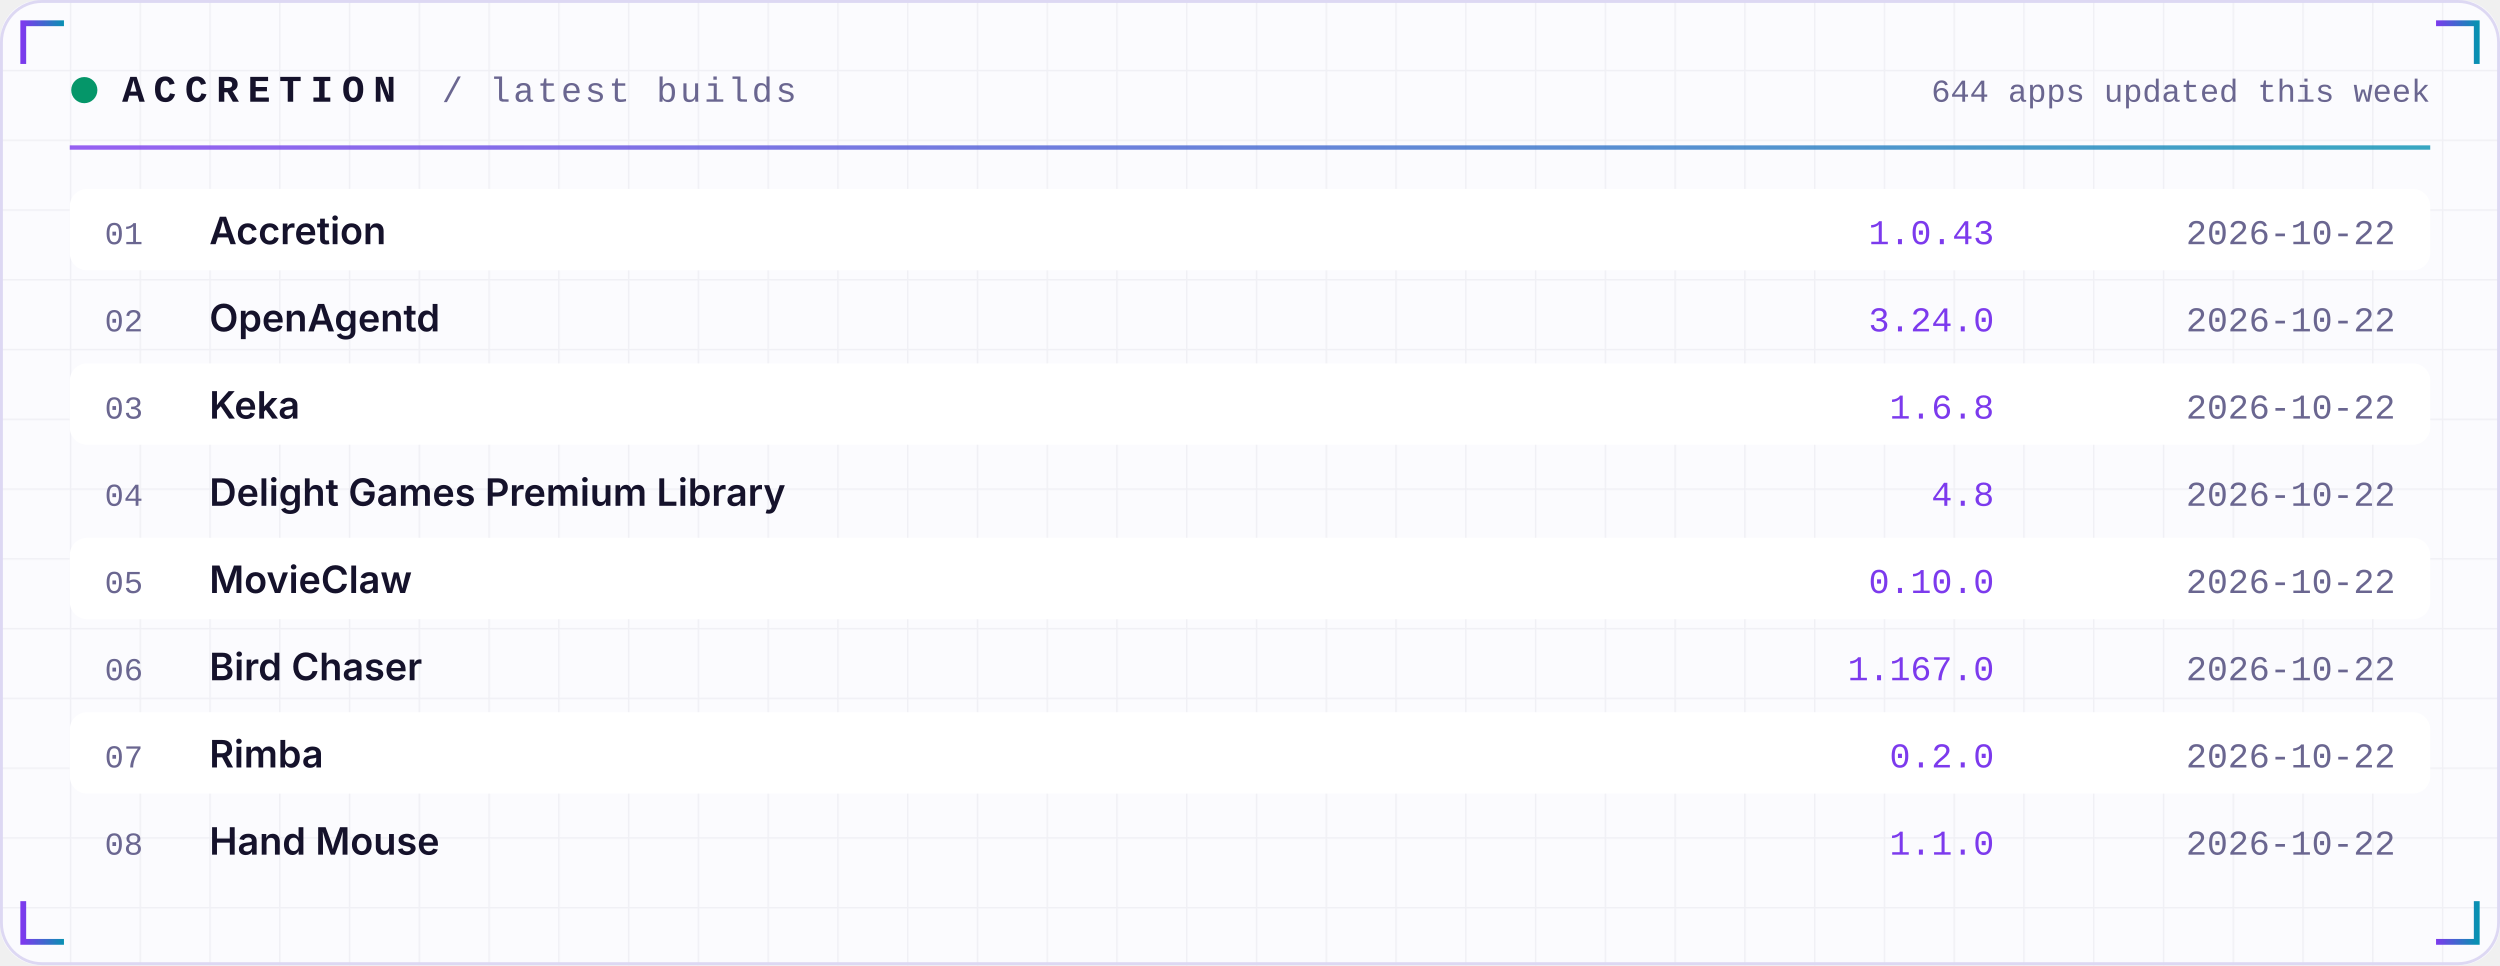
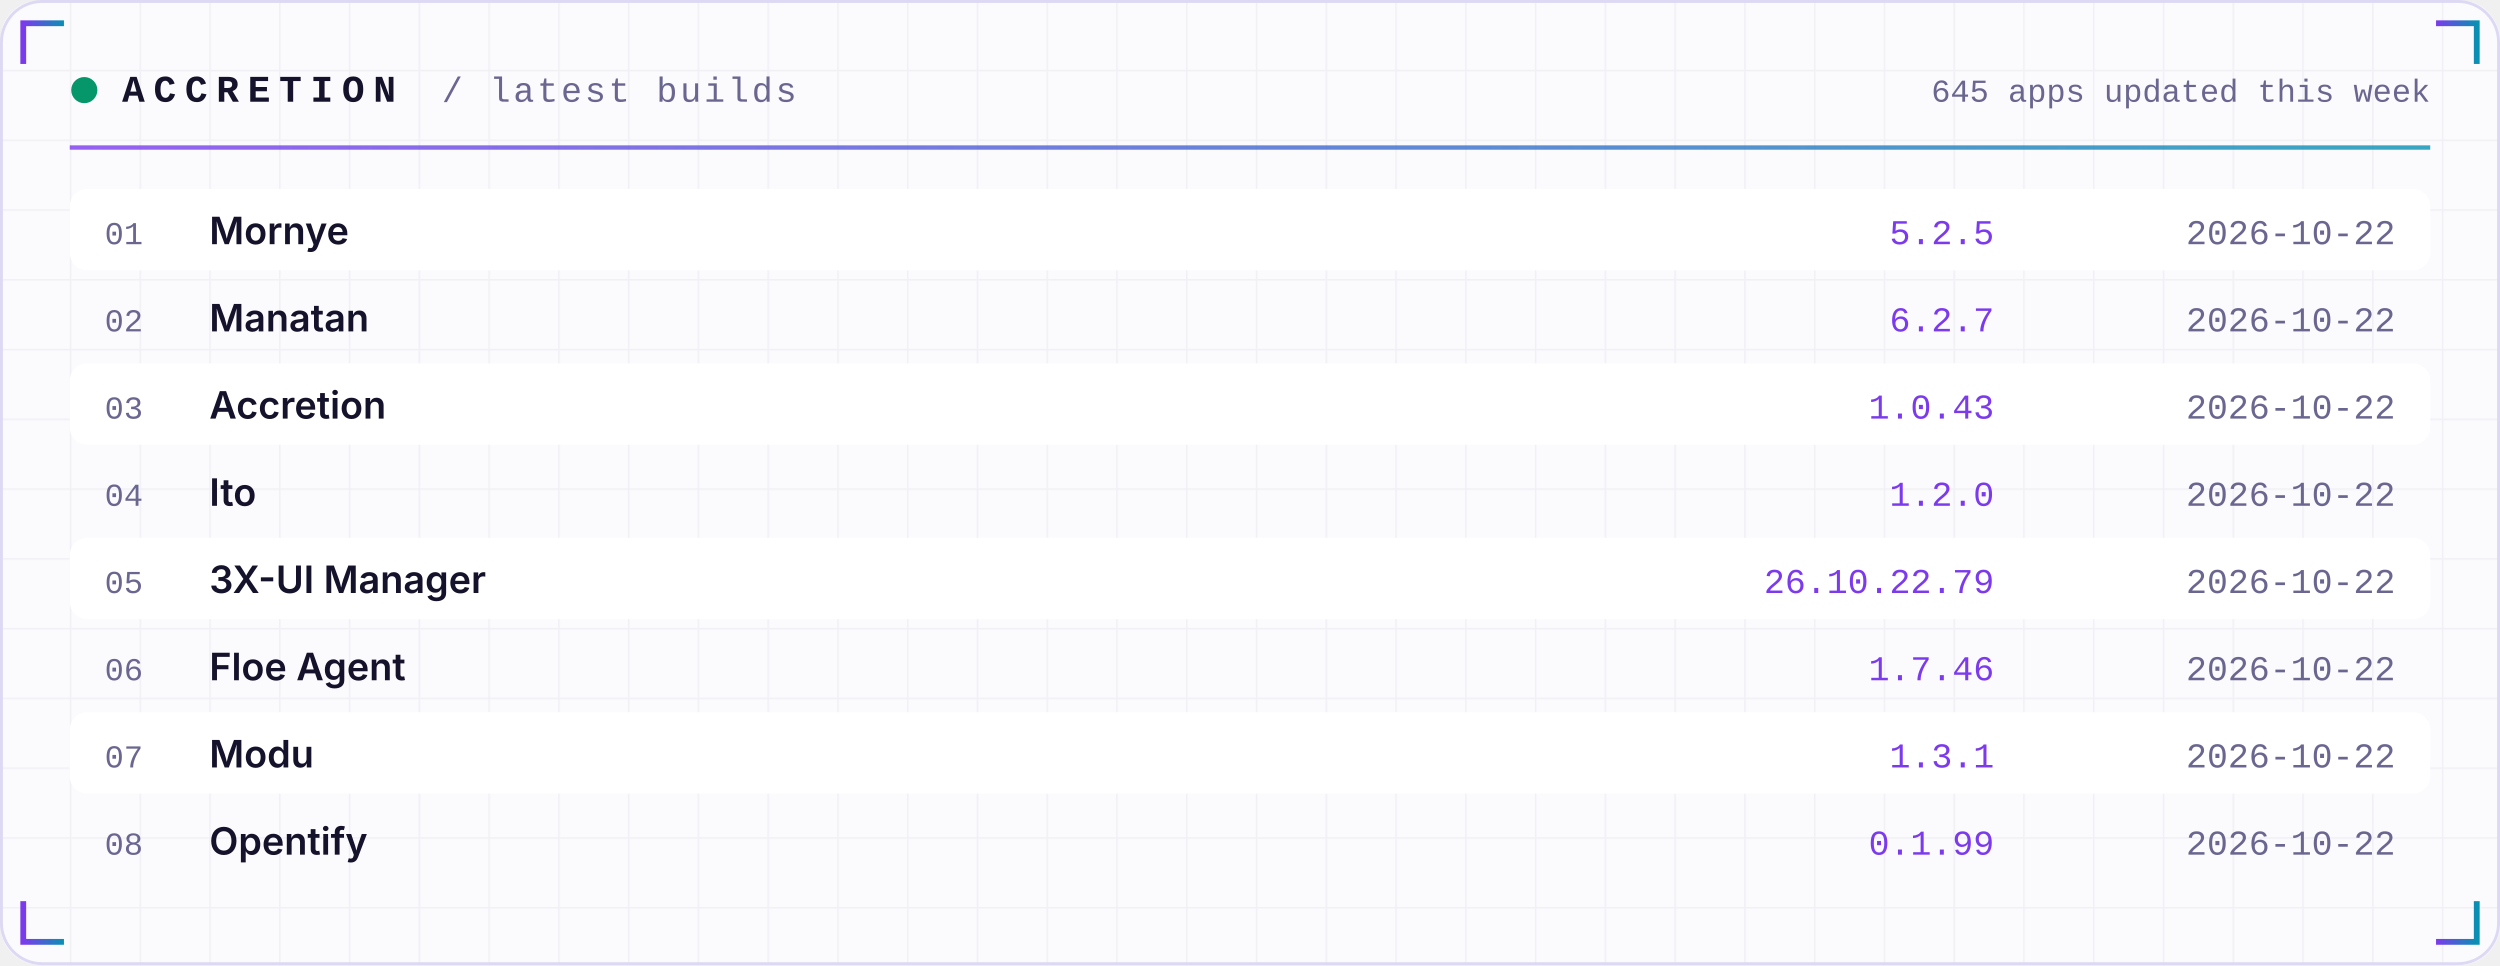
<svg xmlns="http://www.w3.org/2000/svg" width="860" height="332" viewBox="0 0 860 332" role="img">
  <defs>
    <linearGradient id="acc" x1="0" x2="1">
      <stop offset="0" stop-color="#7C3AED" />
      <stop offset="1" stop-color="#0891B2" />
    </linearGradient>
    <linearGradient id="area" x1="0" x2="0" y1="0" y2="1">
      <stop offset="0" stop-color="#7C3AED" stop-opacity="0.35" />
      <stop offset="1" stop-color="#7C3AED" stop-opacity="0" />
    </linearGradient>
    <pattern id="grid" width="24" height="24" patternUnits="userSpaceOnUse">
      <path d="M24 0H0V24" fill="none" stroke="#1E1B4B" stroke-opacity="0.05" />
    </pattern>
  </defs>
  <rect width="860" height="332" rx="14" fill="#FBFBFE" />
  <rect width="860" height="332" rx="14" fill="url(#grid)" />
  <rect x="0.5" y="0.5" width="859" height="331" rx="14" fill="none" stroke="#DDD8F3" />
  <path d="M8 22 V8 H22" stroke="url(#acc)" stroke-width="2" fill="none" />
  <path d="M852 22 V8 H838" stroke="url(#acc)" stroke-width="2" fill="none" />
  <path d="M8 310 V324 H22" stroke="url(#acc)" stroke-width="2" fill="none" />
  <path d="M852 310 V324 H838" stroke="url(#acc)" stroke-width="2" fill="none" />
  <circle cx="29" cy="31" r="4.5" fill="#059669">
    <animate attributeName="opacity" values="1;0.25;1" dur="2.4s" repeatCount="indefinite" />
  </circle>
  <text x="42" y="35" font-family="ui-monospace,SFMono-Regular,Menlo,Consolas,'Liberation Mono',monospace" font-size="13" font-weight="700" fill="#15122B" text-anchor="start" letter-spacing="3">ACCRETION</text>
  <text x="152" y="35" font-family="ui-monospace,SFMono-Regular,Menlo,Consolas,'Liberation Mono',monospace" font-size="12" font-weight="400" fill="#6A6690" text-anchor="start" letter-spacing="1">/ latest builds</text>
-   <text x="836" y="35" font-family="ui-monospace,SFMono-Regular,Menlo,Consolas,'Liberation Mono',monospace" font-size="11" font-weight="400" fill="#6A6690" text-anchor="end" letter-spacing="0">644 apps updated this week</text>
+   <text x="836" y="35" font-family="ui-monospace,SFMono-Regular,Menlo,Consolas,'Liberation Mono',monospace" font-size="11" font-weight="400" fill="#6A6690" text-anchor="end" letter-spacing="0">645 apps updated this week</text>
  <rect x="24" y="50" width="812" height="1.5" fill="url(#acc)" opacity="0.8" />
  <rect x="24" y="65" width="812" height="28" rx="6" fill="#FFFFFF" />
  <text x="36" y="84" font-family="ui-monospace,SFMono-Regular,Menlo,Consolas,'Liberation Mono',monospace" font-size="11" font-weight="400" fill="#6A6690" text-anchor="start" letter-spacing="0">01</text>
-   <text x="72" y="84" font-family="-apple-system,BlinkMacSystemFont,'Segoe UI',Inter,Helvetica,Arial,sans-serif" font-size="13" font-weight="600" fill="#15122B" text-anchor="start" letter-spacing="0">Accretion</text>
-   <text x="686" y="84" font-family="ui-monospace,SFMono-Regular,Menlo,Consolas,'Liberation Mono',monospace" font-size="12" font-weight="400" fill="#7C3AED" text-anchor="end" letter-spacing="0">1.0.43</text>
+   <text x="72" y="84" font-family="-apple-system,BlinkMacSystemFont,'Segoe UI',Inter,Helvetica,Arial,sans-serif" font-size="13" font-weight="600" fill="#15122B" text-anchor="start" letter-spacing="0">Mornye</text>
+   <text x="686" y="84" font-family="ui-monospace,SFMono-Regular,Menlo,Consolas,'Liberation Mono',monospace" font-size="12" font-weight="400" fill="#7C3AED" text-anchor="end" letter-spacing="0">5.2.5</text>
  <text x="824" y="84" font-family="ui-monospace,SFMono-Regular,Menlo,Consolas,'Liberation Mono',monospace" font-size="12" font-weight="400" fill="#6A6690" text-anchor="end" letter-spacing="0">2026-10-22</text>
  <text x="36" y="114" font-family="ui-monospace,SFMono-Regular,Menlo,Consolas,'Liberation Mono',monospace" font-size="11" font-weight="400" fill="#6A6690" text-anchor="start" letter-spacing="0">02</text>
-   <text x="72" y="114" font-family="-apple-system,BlinkMacSystemFont,'Segoe UI',Inter,Helvetica,Arial,sans-serif" font-size="13" font-weight="600" fill="#15122B" text-anchor="start" letter-spacing="0">OpenAgentd</text>
-   <text x="686" y="114" font-family="ui-monospace,SFMono-Regular,Menlo,Consolas,'Liberation Mono',monospace" font-size="12" font-weight="400" fill="#7C3AED" text-anchor="end" letter-spacing="0">3.24.0</text>
+   <text x="72" y="114" font-family="-apple-system,BlinkMacSystemFont,'Segoe UI',Inter,Helvetica,Arial,sans-serif" font-size="13" font-weight="600" fill="#15122B" text-anchor="start" letter-spacing="0">Manatan</text>
+   <text x="686" y="114" font-family="ui-monospace,SFMono-Regular,Menlo,Consolas,'Liberation Mono',monospace" font-size="12" font-weight="400" fill="#7C3AED" text-anchor="end" letter-spacing="0">6.2.7</text>
  <text x="824" y="114" font-family="ui-monospace,SFMono-Regular,Menlo,Consolas,'Liberation Mono',monospace" font-size="12" font-weight="400" fill="#6A6690" text-anchor="end" letter-spacing="0">2026-10-22</text>
  <rect x="24" y="125" width="812" height="28" rx="6" fill="#FFFFFF" />
  <text x="36" y="144" font-family="ui-monospace,SFMono-Regular,Menlo,Consolas,'Liberation Mono',monospace" font-size="11" font-weight="400" fill="#6A6690" text-anchor="start" letter-spacing="0">03</text>
-   <text x="72" y="144" font-family="-apple-system,BlinkMacSystemFont,'Segoe UI',Inter,Helvetica,Arial,sans-serif" font-size="13" font-weight="600" fill="#15122B" text-anchor="start" letter-spacing="0">Keka</text>
-   <text x="686" y="144" font-family="ui-monospace,SFMono-Regular,Menlo,Consolas,'Liberation Mono',monospace" font-size="12" font-weight="400" fill="#7C3AED" text-anchor="end" letter-spacing="0">1.6.8</text>
+   <text x="72" y="144" font-family="-apple-system,BlinkMacSystemFont,'Segoe UI',Inter,Helvetica,Arial,sans-serif" font-size="13" font-weight="600" fill="#15122B" text-anchor="start" letter-spacing="0">Accretion</text>
+   <text x="686" y="144" font-family="ui-monospace,SFMono-Regular,Menlo,Consolas,'Liberation Mono',monospace" font-size="12" font-weight="400" fill="#7C3AED" text-anchor="end" letter-spacing="0">1.0.43</text>
  <text x="824" y="144" font-family="ui-monospace,SFMono-Regular,Menlo,Consolas,'Liberation Mono',monospace" font-size="12" font-weight="400" fill="#6A6690" text-anchor="end" letter-spacing="0">2026-10-22</text>
  <text x="36" y="174" font-family="ui-monospace,SFMono-Regular,Menlo,Consolas,'Liberation Mono',monospace" font-size="11" font-weight="400" fill="#6A6690" text-anchor="start" letter-spacing="0">04</text>
-   <text x="72" y="174" font-family="-apple-system,BlinkMacSystemFont,'Segoe UI',Inter,Helvetica,Arial,sans-serif" font-size="13" font-weight="600" fill="#15122B" text-anchor="start" letter-spacing="0">Delight Games Premium Library</text>
-   <text x="686" y="174" font-family="ui-monospace,SFMono-Regular,Menlo,Consolas,'Liberation Mono',monospace" font-size="12" font-weight="400" fill="#7C3AED" text-anchor="end" letter-spacing="0">4.8</text>
+   <text x="72" y="174" font-family="-apple-system,BlinkMacSystemFont,'Segoe UI',Inter,Helvetica,Arial,sans-serif" font-size="13" font-weight="600" fill="#15122B" text-anchor="start" letter-spacing="0">Ito</text>
+   <text x="686" y="174" font-family="ui-monospace,SFMono-Regular,Menlo,Consolas,'Liberation Mono',monospace" font-size="12" font-weight="400" fill="#7C3AED" text-anchor="end" letter-spacing="0">1.2.0</text>
  <text x="824" y="174" font-family="ui-monospace,SFMono-Regular,Menlo,Consolas,'Liberation Mono',monospace" font-size="12" font-weight="400" fill="#6A6690" text-anchor="end" letter-spacing="0">2026-10-22</text>
  <rect x="24" y="185" width="812" height="28" rx="6" fill="#FFFFFF" />
  <text x="36" y="204" font-family="ui-monospace,SFMono-Regular,Menlo,Consolas,'Liberation Mono',monospace" font-size="11" font-weight="400" fill="#6A6690" text-anchor="start" letter-spacing="0">05</text>
-   <text x="72" y="204" font-family="-apple-system,BlinkMacSystemFont,'Segoe UI',Inter,Helvetica,Arial,sans-serif" font-size="13" font-weight="600" fill="#15122B" text-anchor="start" letter-spacing="0">MovieClaw</text>
-   <text x="686" y="204" font-family="ui-monospace,SFMono-Regular,Menlo,Consolas,'Liberation Mono',monospace" font-size="12" font-weight="400" fill="#7C3AED" text-anchor="end" letter-spacing="0">0.10.0</text>
+   <text x="72" y="204" font-family="-apple-system,BlinkMacSystemFont,'Segoe UI',Inter,Helvetica,Arial,sans-serif" font-size="13" font-weight="600" fill="#15122B" text-anchor="start" letter-spacing="0">3X-UI Manager</text>
+   <text x="686" y="204" font-family="ui-monospace,SFMono-Regular,Menlo,Consolas,'Liberation Mono',monospace" font-size="12" font-weight="400" fill="#7C3AED" text-anchor="end" letter-spacing="0">26.10.22.79</text>
  <text x="824" y="204" font-family="ui-monospace,SFMono-Regular,Menlo,Consolas,'Liberation Mono',monospace" font-size="12" font-weight="400" fill="#6A6690" text-anchor="end" letter-spacing="0">2026-10-22</text>
  <text x="36" y="234" font-family="ui-monospace,SFMono-Regular,Menlo,Consolas,'Liberation Mono',monospace" font-size="11" font-weight="400" fill="#6A6690" text-anchor="start" letter-spacing="0">06</text>
-   <text x="72" y="234" font-family="-apple-system,BlinkMacSystemFont,'Segoe UI',Inter,Helvetica,Arial,sans-serif" font-size="13" font-weight="600" fill="#15122B" text-anchor="start" letter-spacing="0">Bird Chaser</text>
-   <text x="686" y="234" font-family="ui-monospace,SFMono-Regular,Menlo,Consolas,'Liberation Mono',monospace" font-size="12" font-weight="400" fill="#7C3AED" text-anchor="end" letter-spacing="0">1.167.0</text>
+   <text x="72" y="234" font-family="-apple-system,BlinkMacSystemFont,'Segoe UI',Inter,Helvetica,Arial,sans-serif" font-size="13" font-weight="600" fill="#15122B" text-anchor="start" letter-spacing="0">Floe Agent</text>
+   <text x="686" y="234" font-family="ui-monospace,SFMono-Regular,Menlo,Consolas,'Liberation Mono',monospace" font-size="12" font-weight="400" fill="#7C3AED" text-anchor="end" letter-spacing="0">1.7.46</text>
  <text x="824" y="234" font-family="ui-monospace,SFMono-Regular,Menlo,Consolas,'Liberation Mono',monospace" font-size="12" font-weight="400" fill="#6A6690" text-anchor="end" letter-spacing="0">2026-10-22</text>
  <rect x="24" y="245" width="812" height="28" rx="6" fill="#FFFFFF" />
  <text x="36" y="264" font-family="ui-monospace,SFMono-Regular,Menlo,Consolas,'Liberation Mono',monospace" font-size="11" font-weight="400" fill="#6A6690" text-anchor="start" letter-spacing="0">07</text>
-   <text x="72" y="264" font-family="-apple-system,BlinkMacSystemFont,'Segoe UI',Inter,Helvetica,Arial,sans-serif" font-size="13" font-weight="600" fill="#15122B" text-anchor="start" letter-spacing="0">Rimba</text>
-   <text x="686" y="264" font-family="ui-monospace,SFMono-Regular,Menlo,Consolas,'Liberation Mono',monospace" font-size="12" font-weight="400" fill="#7C3AED" text-anchor="end" letter-spacing="0">0.2.0</text>
+   <text x="72" y="264" font-family="-apple-system,BlinkMacSystemFont,'Segoe UI',Inter,Helvetica,Arial,sans-serif" font-size="13" font-weight="600" fill="#15122B" text-anchor="start" letter-spacing="0">Modu</text>
+   <text x="686" y="264" font-family="ui-monospace,SFMono-Regular,Menlo,Consolas,'Liberation Mono',monospace" font-size="12" font-weight="400" fill="#7C3AED" text-anchor="end" letter-spacing="0">1.3.1</text>
  <text x="824" y="264" font-family="ui-monospace,SFMono-Regular,Menlo,Consolas,'Liberation Mono',monospace" font-size="12" font-weight="400" fill="#6A6690" text-anchor="end" letter-spacing="0">2026-10-22</text>
  <text x="36" y="294" font-family="ui-monospace,SFMono-Regular,Menlo,Consolas,'Liberation Mono',monospace" font-size="11" font-weight="400" fill="#6A6690" text-anchor="start" letter-spacing="0">08</text>
-   <text x="72" y="294" font-family="-apple-system,BlinkMacSystemFont,'Segoe UI',Inter,Helvetica,Arial,sans-serif" font-size="13" font-weight="600" fill="#15122B" text-anchor="start" letter-spacing="0">Hand Mouse</text>
-   <text x="686" y="294" font-family="ui-monospace,SFMono-Regular,Menlo,Consolas,'Liberation Mono',monospace" font-size="12" font-weight="400" fill="#7C3AED" text-anchor="end" letter-spacing="0">1.1.0</text>
+   <text x="72" y="294" font-family="-apple-system,BlinkMacSystemFont,'Segoe UI',Inter,Helvetica,Arial,sans-serif" font-size="13" font-weight="600" fill="#15122B" text-anchor="start" letter-spacing="0">Opentify</text>
+   <text x="686" y="294" font-family="ui-monospace,SFMono-Regular,Menlo,Consolas,'Liberation Mono',monospace" font-size="12" font-weight="400" fill="#7C3AED" text-anchor="end" letter-spacing="0">0.1.99</text>
  <text x="824" y="294" font-family="ui-monospace,SFMono-Regular,Menlo,Consolas,'Liberation Mono',monospace" font-size="12" font-weight="400" fill="#6A6690" text-anchor="end" letter-spacing="0">2026-10-22</text>
</svg>
